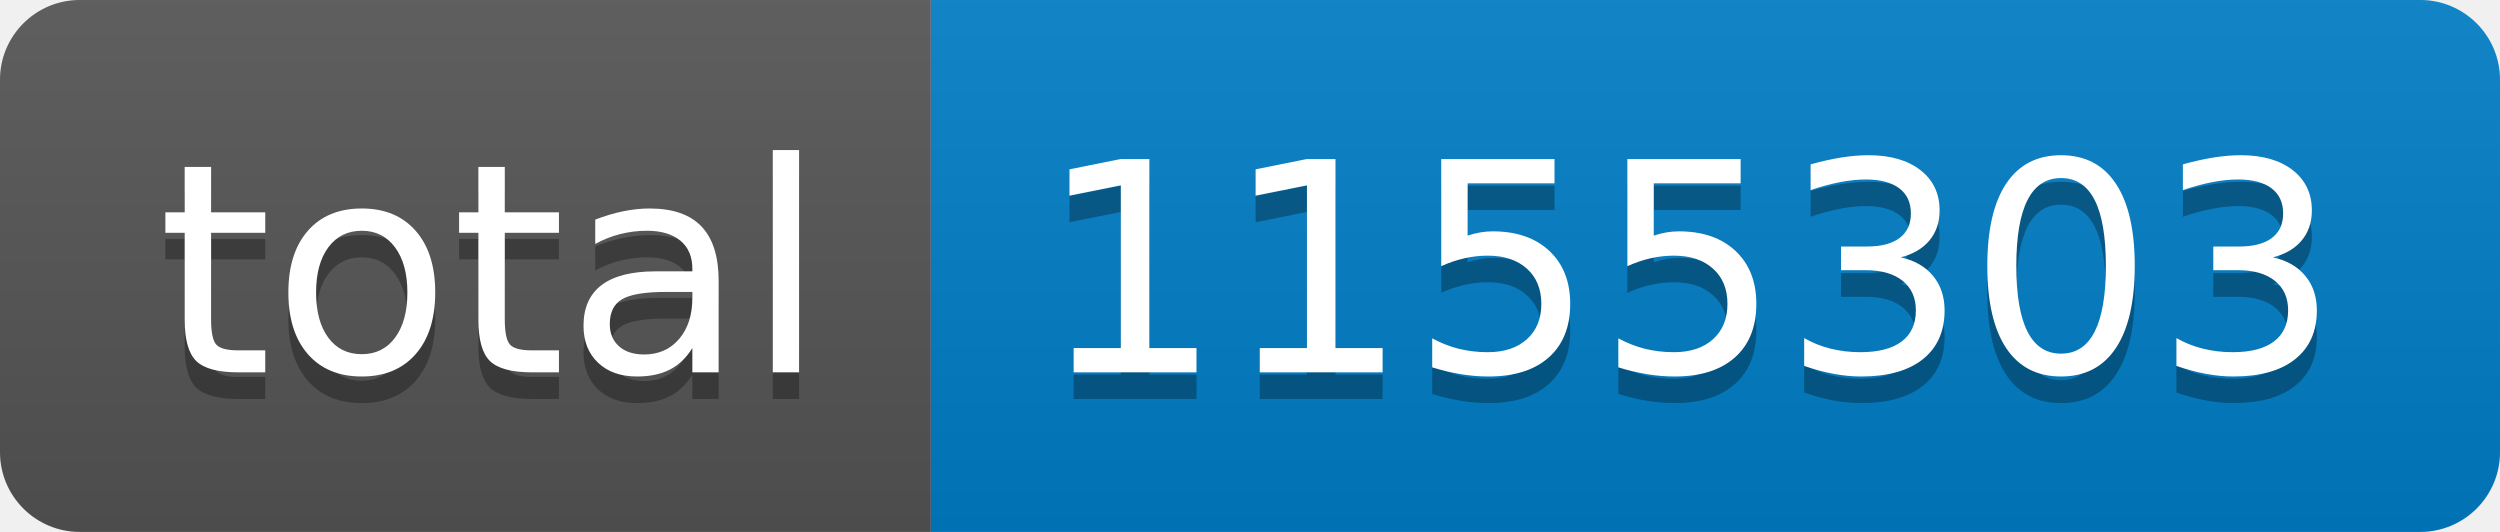
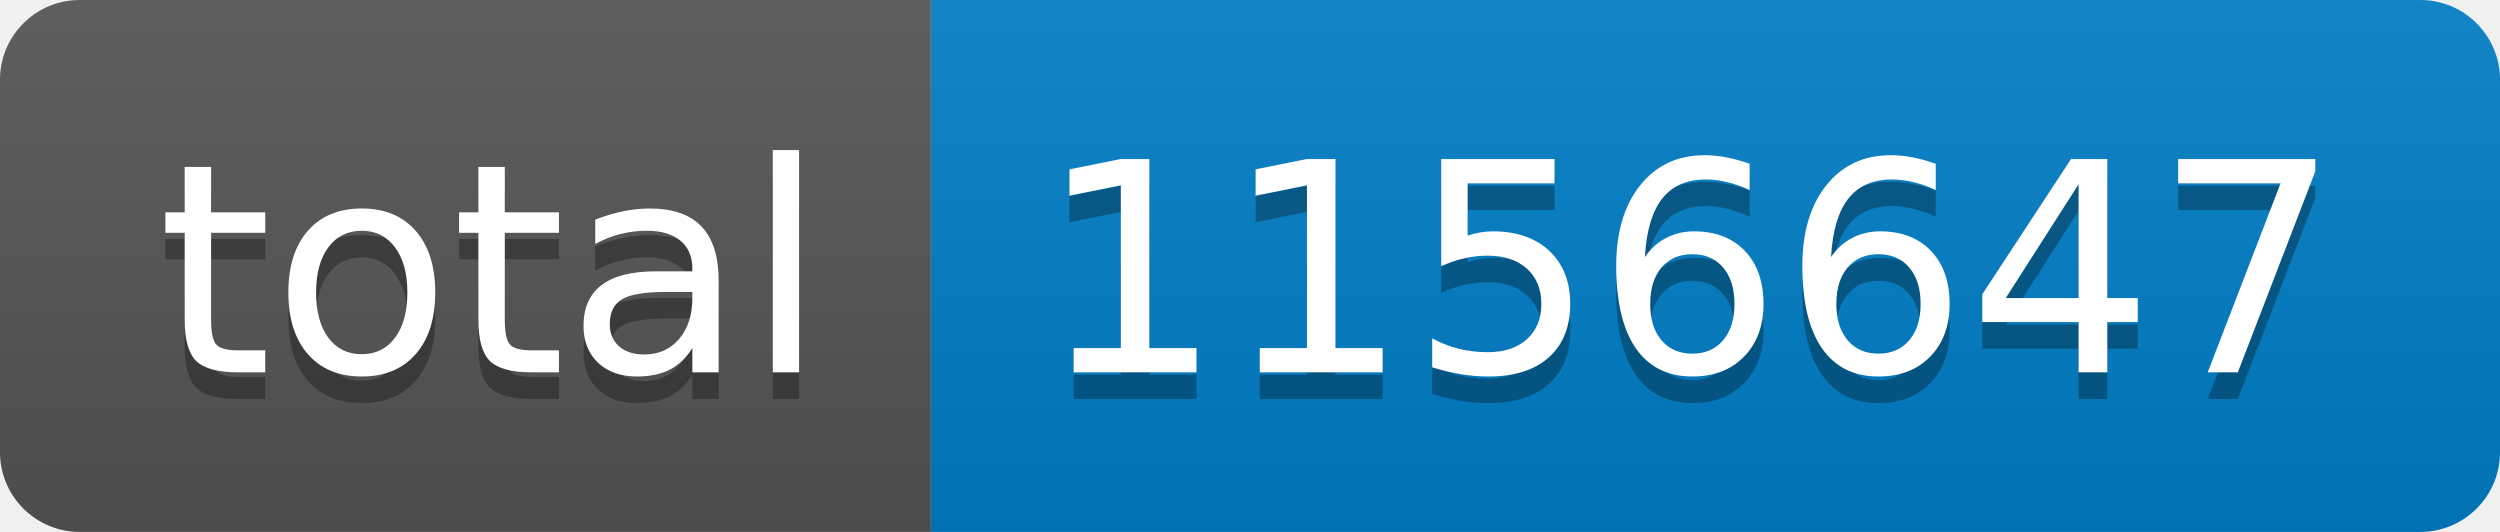
- <svg xmlns="http://www.w3.org/2000/svg" width="94" height="20" role="img" aria-label="total: 1155303">
+ <svg xmlns="http://www.w3.org/2000/svg" width="94" height="20" role="img" aria-label="total: 1156647">
  <linearGradient id="s" x2="0" y2="100%">
    <stop offset="0" stop-color="#bbb" stop-opacity=".1" />
    <stop offset="1" stop-opacity=".1" />
  </linearGradient>
  <clipPath id="r">
    <rect width="94" height="20" rx="3" fill="#fff" />
  </clipPath>
  <g clip-path="url(#r)">
    <rect width="35" height="20" fill="#555" />
    <rect x="35" width="59" height="20" fill="#007ec6" />
    <rect width="94" height="20" fill="url(#s)" />
  </g>
  <g fill="#fff" text-anchor="middle" font-family="Verdana,Geneva,DejaVu Sans,sans-serif" text-rendering="geometricPrecision" font-size="110">
    <text aria-hidden="true" x="185" y="150" fill="#010101" fill-opacity=".3" transform="scale(.1)" textLength="250">total</text>
    <text x="185" y="140" transform="scale(.1)" fill="#fff" textLength="250">total</text>
-     <text aria-hidden="true" x="635" y="150" fill="#010101" fill-opacity=".3" transform="scale(.1)" textLength="490">1155303</text>
-     <text x="635" y="140" transform="scale(.1)" fill="#fff" textLength="490">1155303</text>
+     <text aria-hidden="true" x="635" y="150" fill="#010101" fill-opacity=".3" transform="scale(.1)" textLength="490">1156647</text>
+     <text x="635" y="140" transform="scale(.1)" fill="#fff" textLength="490">1156647</text>
  </g>
</svg>
